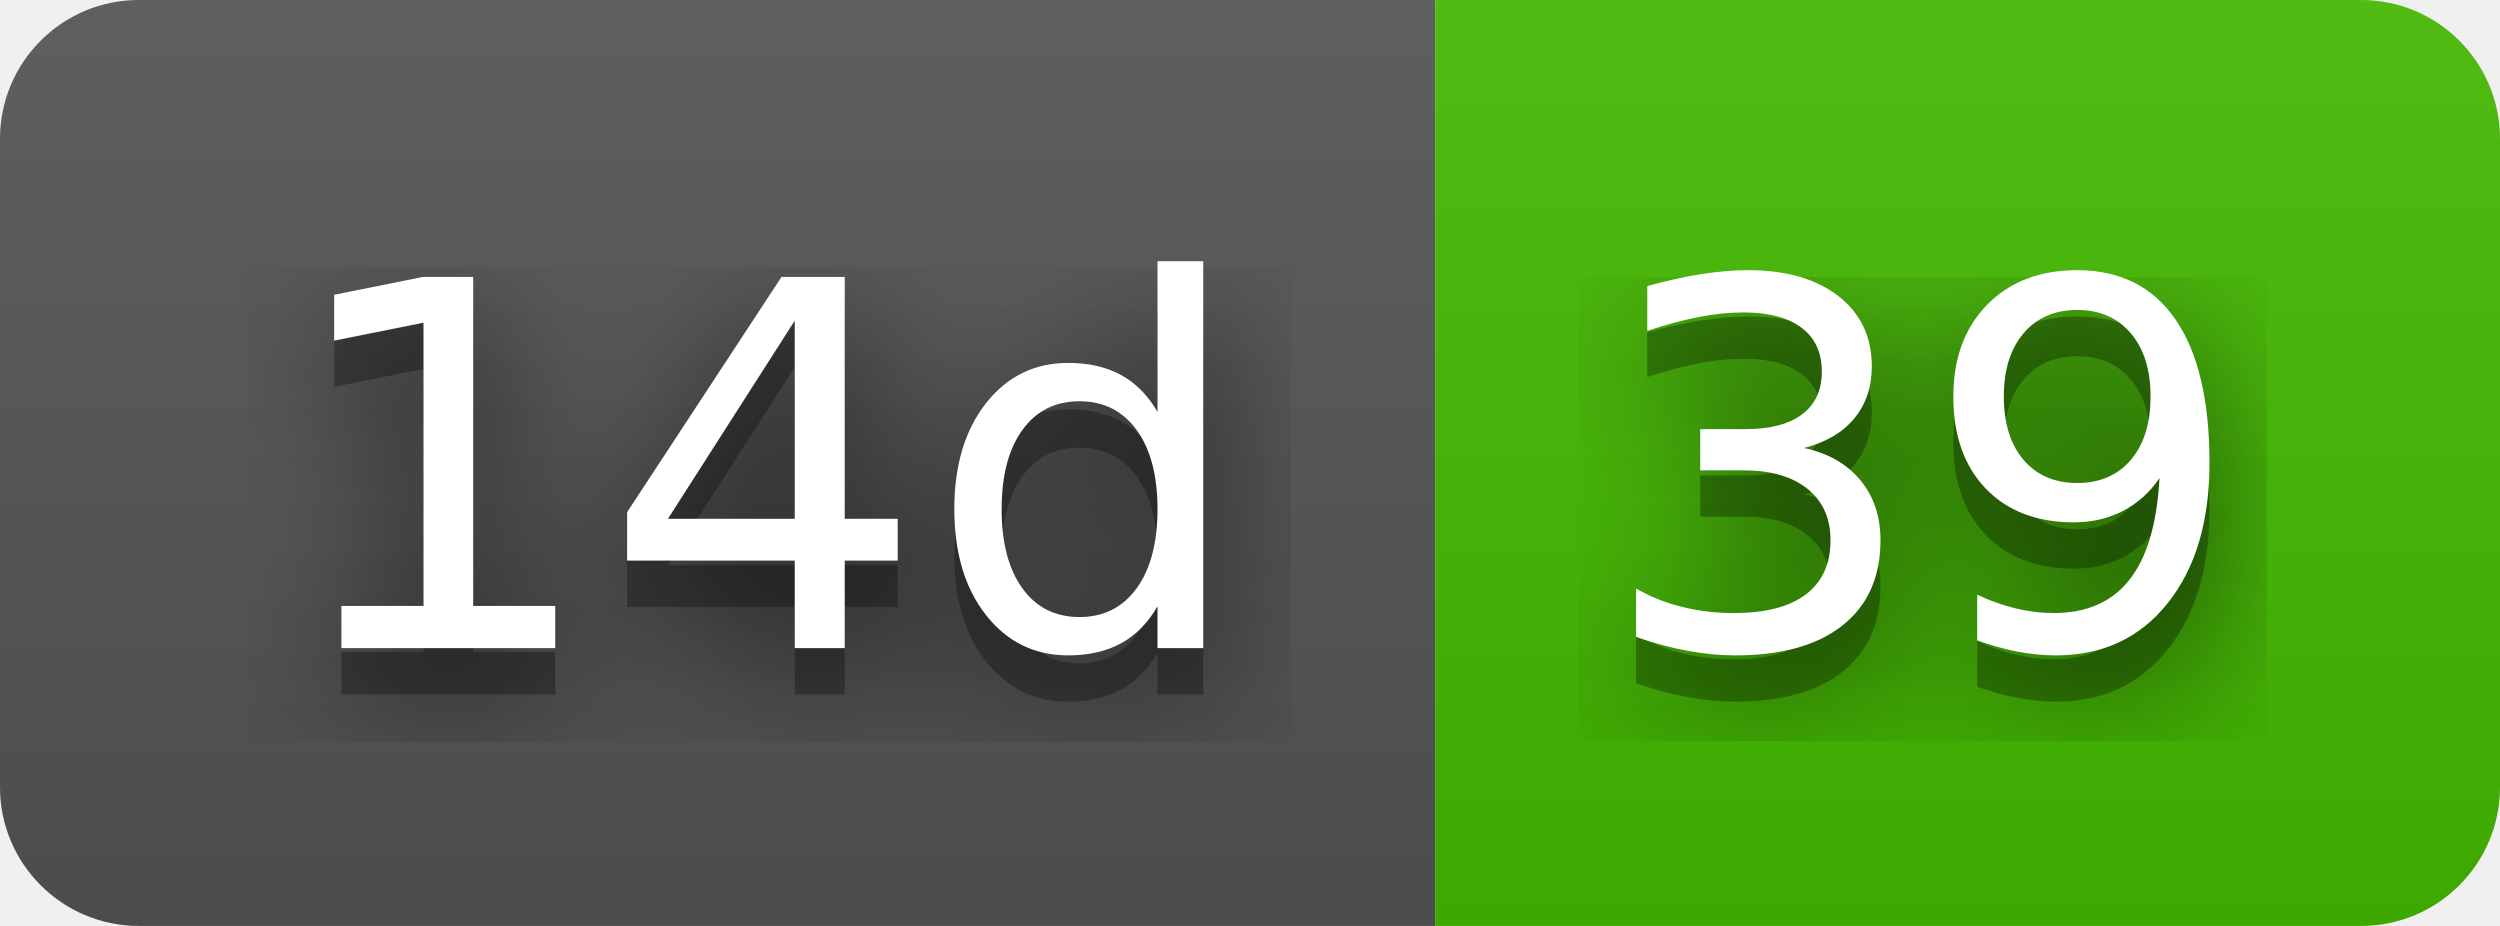
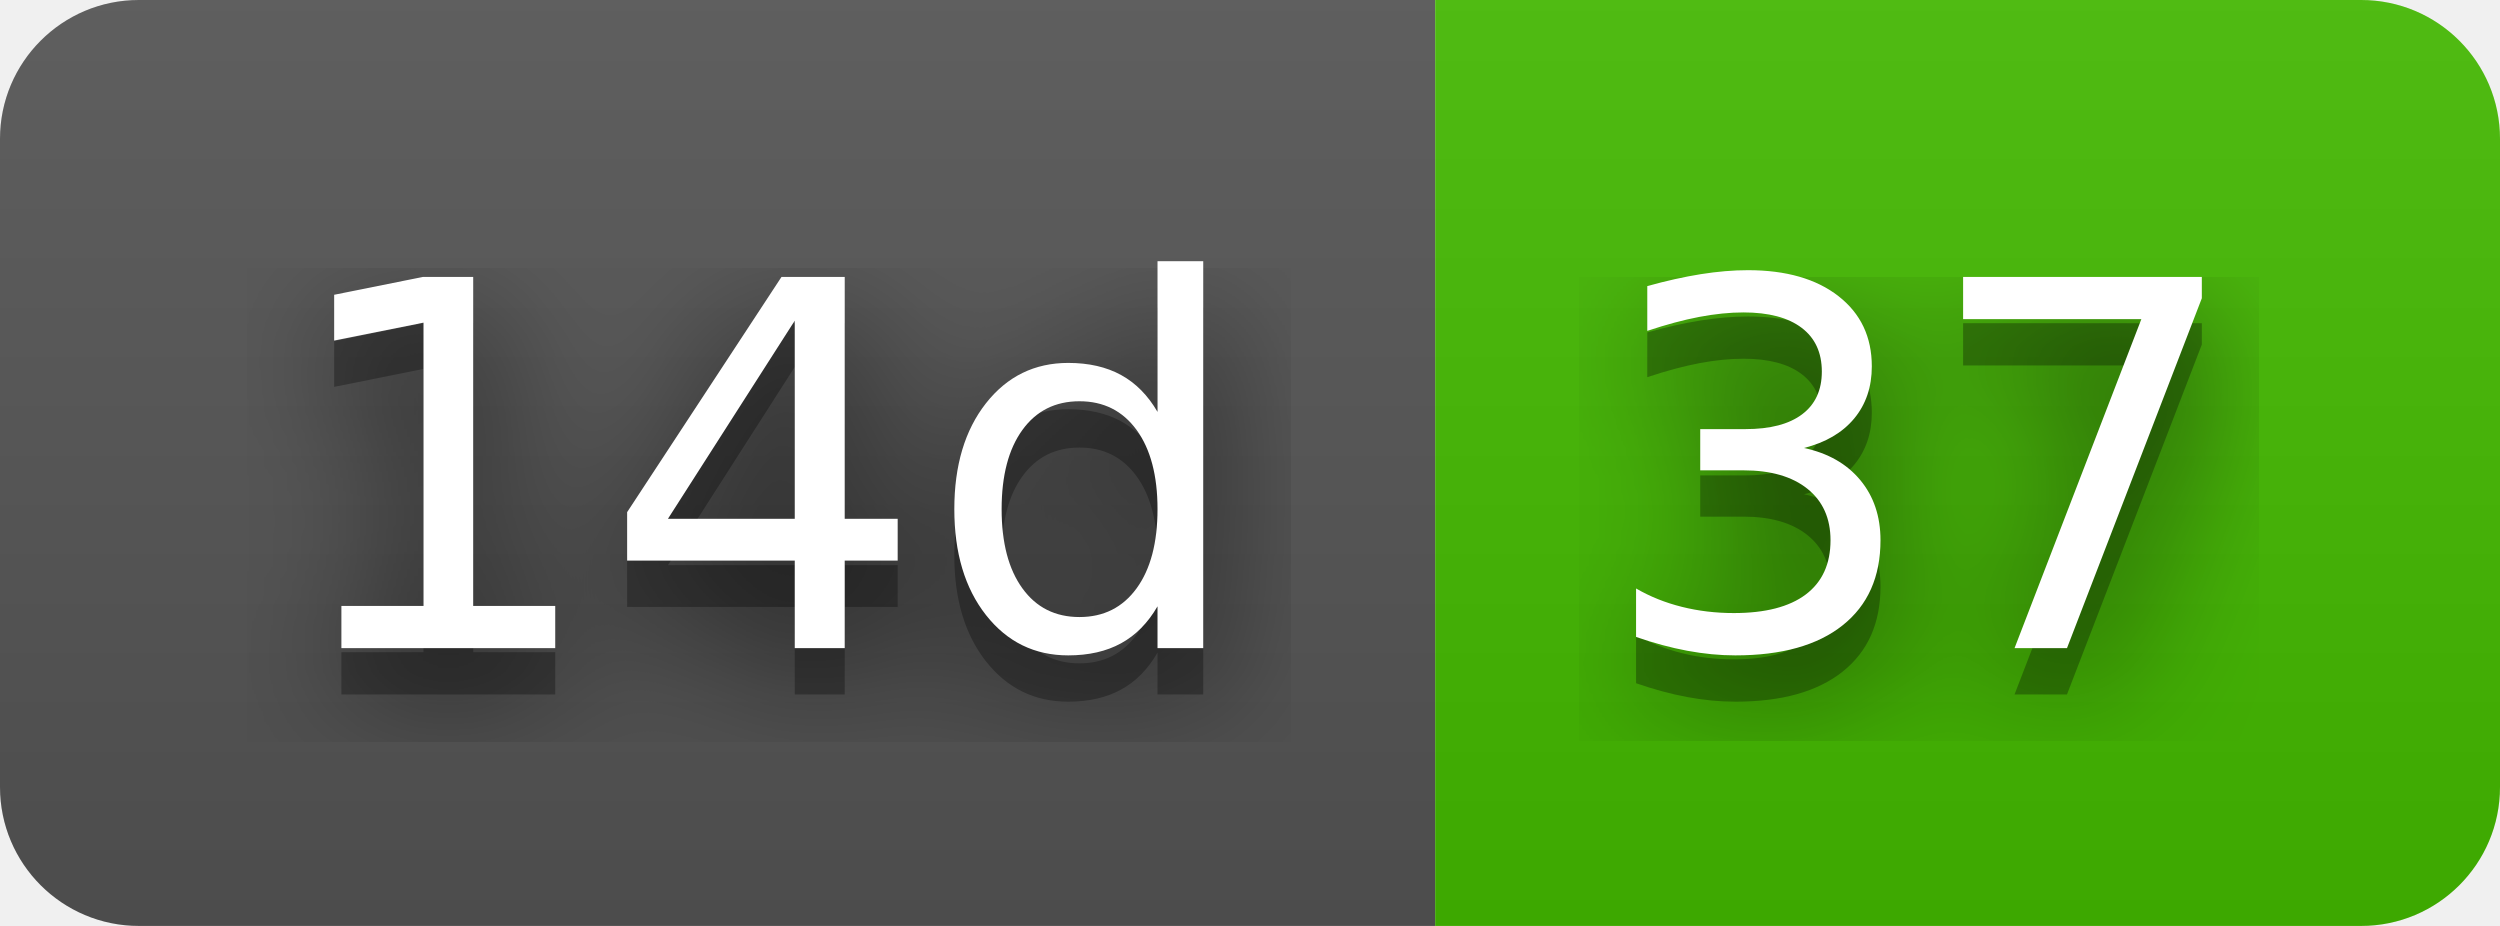
- <svg xmlns="http://www.w3.org/2000/svg" width="54" height="20" role="img" aria-label="14d: 39">
+ <svg xmlns="http://www.w3.org/2000/svg" width="54" height="20" role="img" aria-label="14d: 37">
  <filter id="blur">
    <feGaussianBlur stdDeviation="16" />
  </filter>
  <linearGradient id="s" x2="0" y2="100%">
    <stop offset="0" stop-color="#bbb" stop-opacity=".1" />
    <stop offset="1" stop-opacity=".1" />
  </linearGradient>
  <clipPath id="r">
    <rect width="54" height="20" rx="3" />
  </clipPath>
  <g clip-path="url(#r)">
    <rect width="31" height="20" fill="#555" />
    <rect x="31" width="23" height="20" fill="#4b0" />
    <rect width="54" height="20" fill="url(#s)" />
  </g>
  <g fill="#fff" text-anchor="middle" font-family="Verdana,Geneva,DejaVu Sans,sans-serif" text-rendering="geometricPrecision" font-size="110">
    <g transform="scale(.1)">
      <g aria-hidden="true" fill="#010101">
        <text x="165" y="150" fill-opacity=".8" filter="url(#blur)" textLength="210">14d</text>
        <text x="165" y="150" fill-opacity=".3" textLength="210">14d</text>
      </g>
      <text x="165" y="140" textLength="210">14d</text>
    </g>
    <g transform="scale(.1)">
      <g aria-hidden="true" fill="#010101">
-         <text x="415" y="150" fill-opacity=".8" filter="url(#blur)" textLength="130">39</text>
-         <text x="415" y="150" fill-opacity=".3" textLength="130">39</text>
+         <text x="415" y="150" fill-opacity=".8" filter="url(#blur)" textLength="130">37</text>
+         <text x="415" y="150" fill-opacity=".3" textLength="130">37</text>
      </g>
-       <text x="415" y="140" textLength="130">39</text>
+       <text x="415" y="140" textLength="130">37</text>
    </g>
  </g>
</svg>
